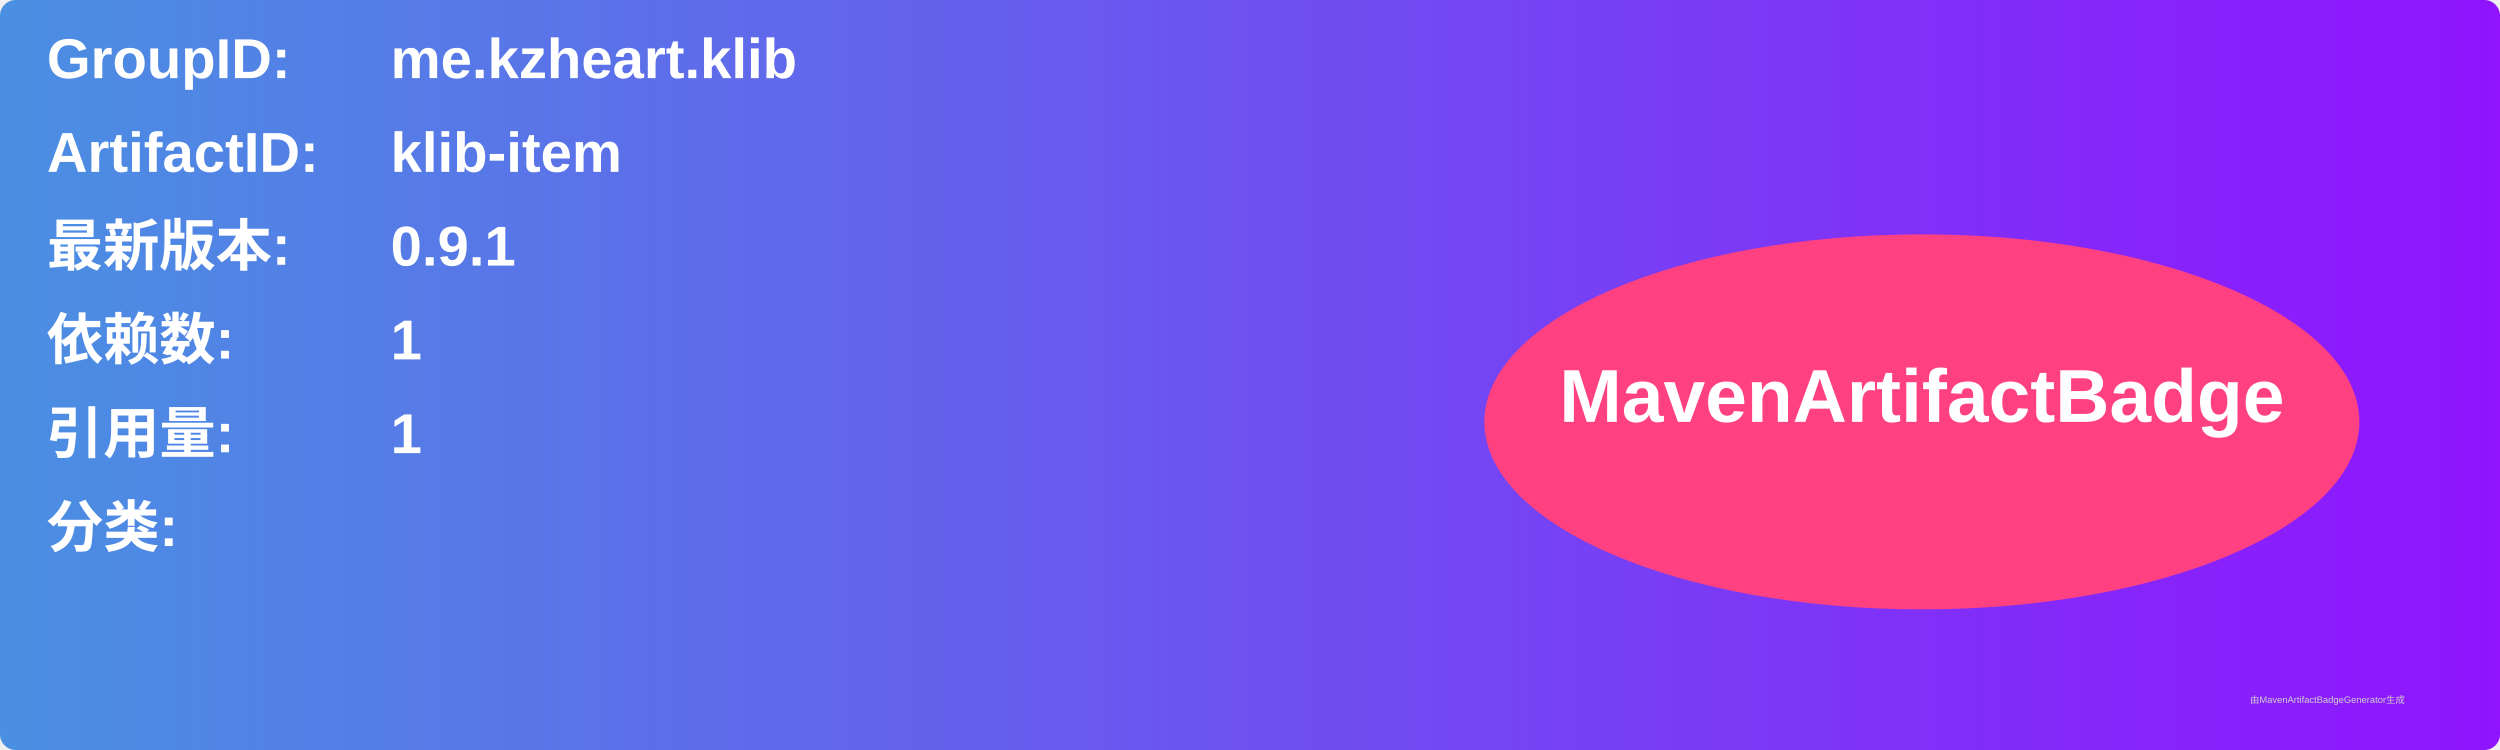
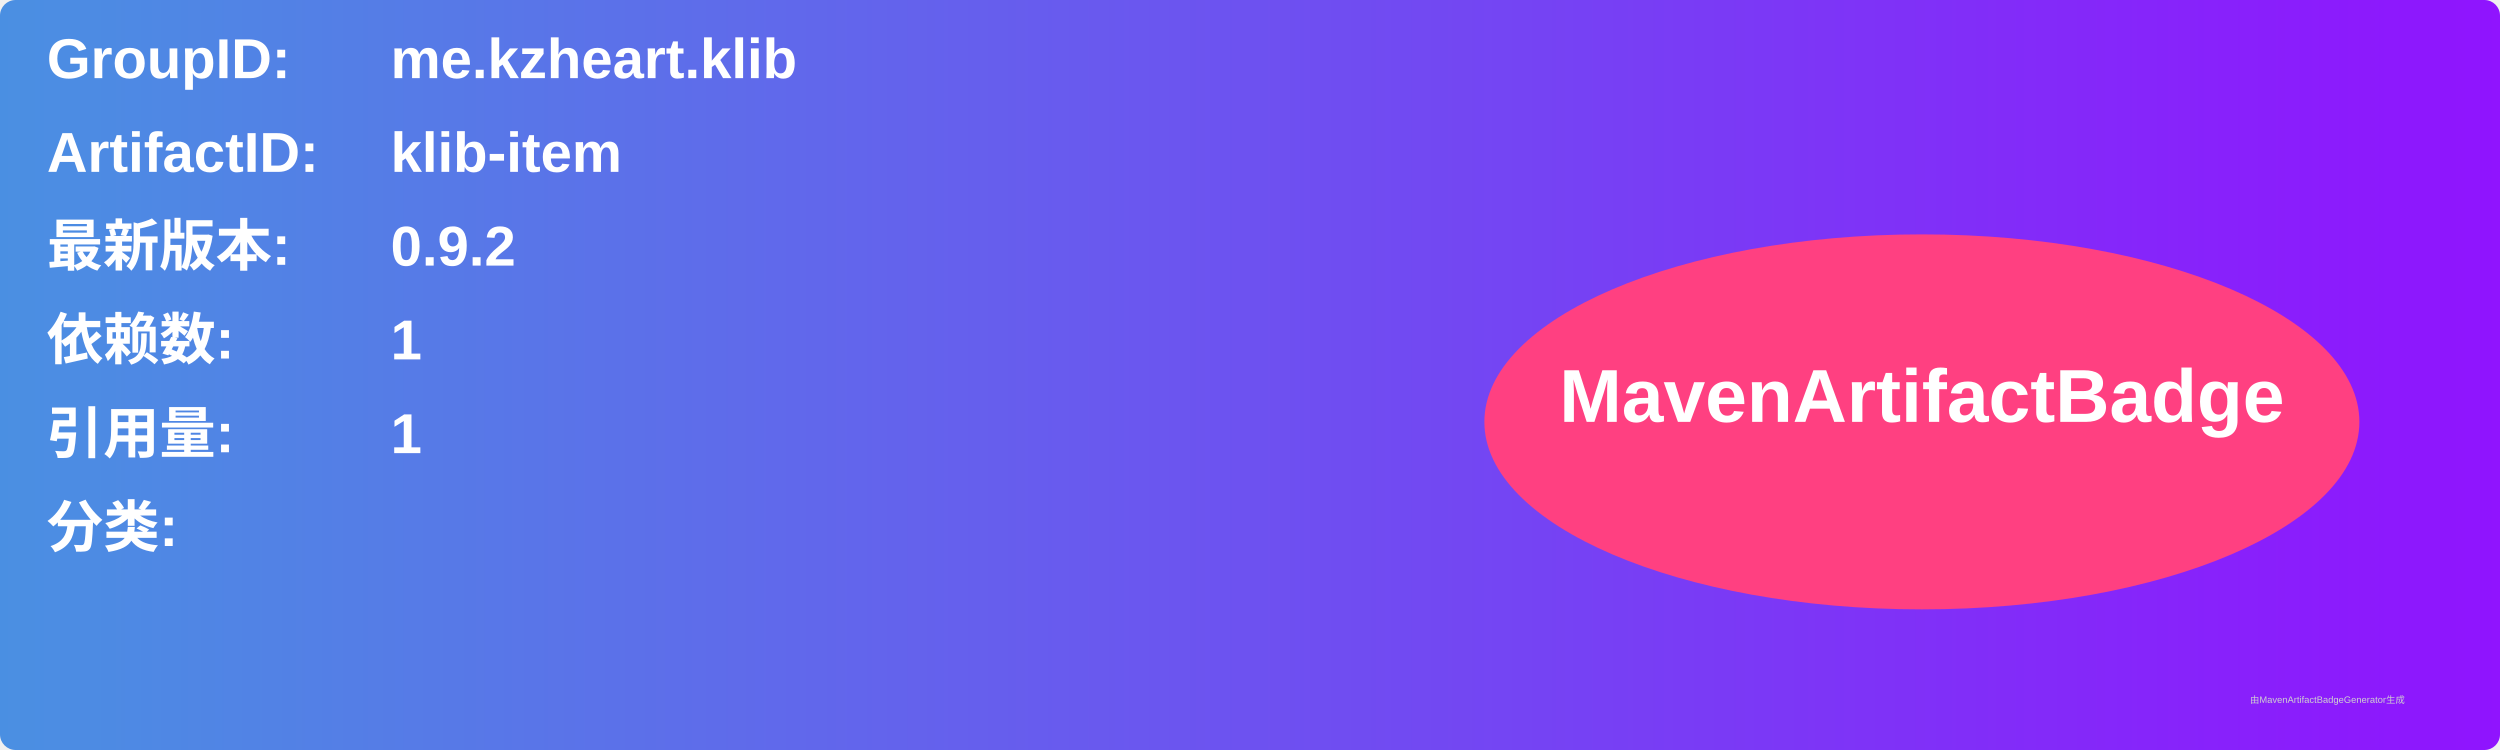
<svg xmlns="http://www.w3.org/2000/svg" width="800" height="240" viewBox="0 0 800 240">
  <linearGradient id="grad" x1="0%" y1="0%" x2="100%" y2="0%">
    <stop offset="0%" stop-color="#4a90e2" />
    <stop offset="100%" stop-color="#9013fe" />
  </linearGradient>
  <rect width="100%" height="100%" rx="5" ry="5" fill="url(#grad)" />
  <g transform="translate(15, 15)">
    <text x="0" y="10" font-family="Arial" font-size="18" fill="white" font-weight="bold" width="260">GroupID:</text>
    <text x="110" y="10" font-family="Arial" font-size="18" fill="white" font-weight="bold" width="460">me.kzheart.klib</text>
    <text x="0" y="40" font-family="Arial" font-size="18" fill="white" font-weight="bold" width="260">ArtifactID:</text>
    <text x="110" y="40" font-family="Arial" font-size="18" fill="white" font-weight="bold" width="460">klib-item</text>
    <text x="0" y="70" font-family="Arial" font-size="18" fill="white" font-weight="bold">最新版本:</text>
    <text x="110" y="70" font-family="Arial" font-size="18" fill="white" font-weight="bold">
-       <tspan font-weight="bold">0.9.1</tspan>
+       <tspan font-weight="bold">0.9.2</tspan>
    </text>
    <text x="0" y="100" font-family="Arial" font-size="18" fill="white" font-weight="bold">依赖数: </text>
    <text x="110" y="100" font-family="Arial" font-size="18" fill="white">
      <tspan font-weight="bold">1</tspan>
    </text>
    <text x="0" y="130" font-family="Arial" font-size="18" fill="white" font-weight="bold">引用量: </text>
    <text x="110" y="130" font-family="Arial" font-size="18" fill="white">
      <tspan font-weight="bold">1</tspan>
    </text>
    <text x="0" y="160" font-family="Arial" font-size="18" fill="white" font-weight="bold">分类:</text>
    <text x="10" y="190" font-family="Arial" font-size="10" fill="white">
      <tspan font-weight="bold" />
    </text>
    <ellipse cx="600" cy="120" rx="140" ry="60" fill="#ff4081" />
    <text x="600" y="120" text-anchor="middle" font-family="Arial" font-size="24" fill="white" font-weight="bold">MavenArtifactBadge</text>
  </g>
  <text x="720" y="225" font-family="Arial" font-size="3" fill="#d0d0d0">由MavenArtifactBadgeGenerator生成</text>
</svg>
